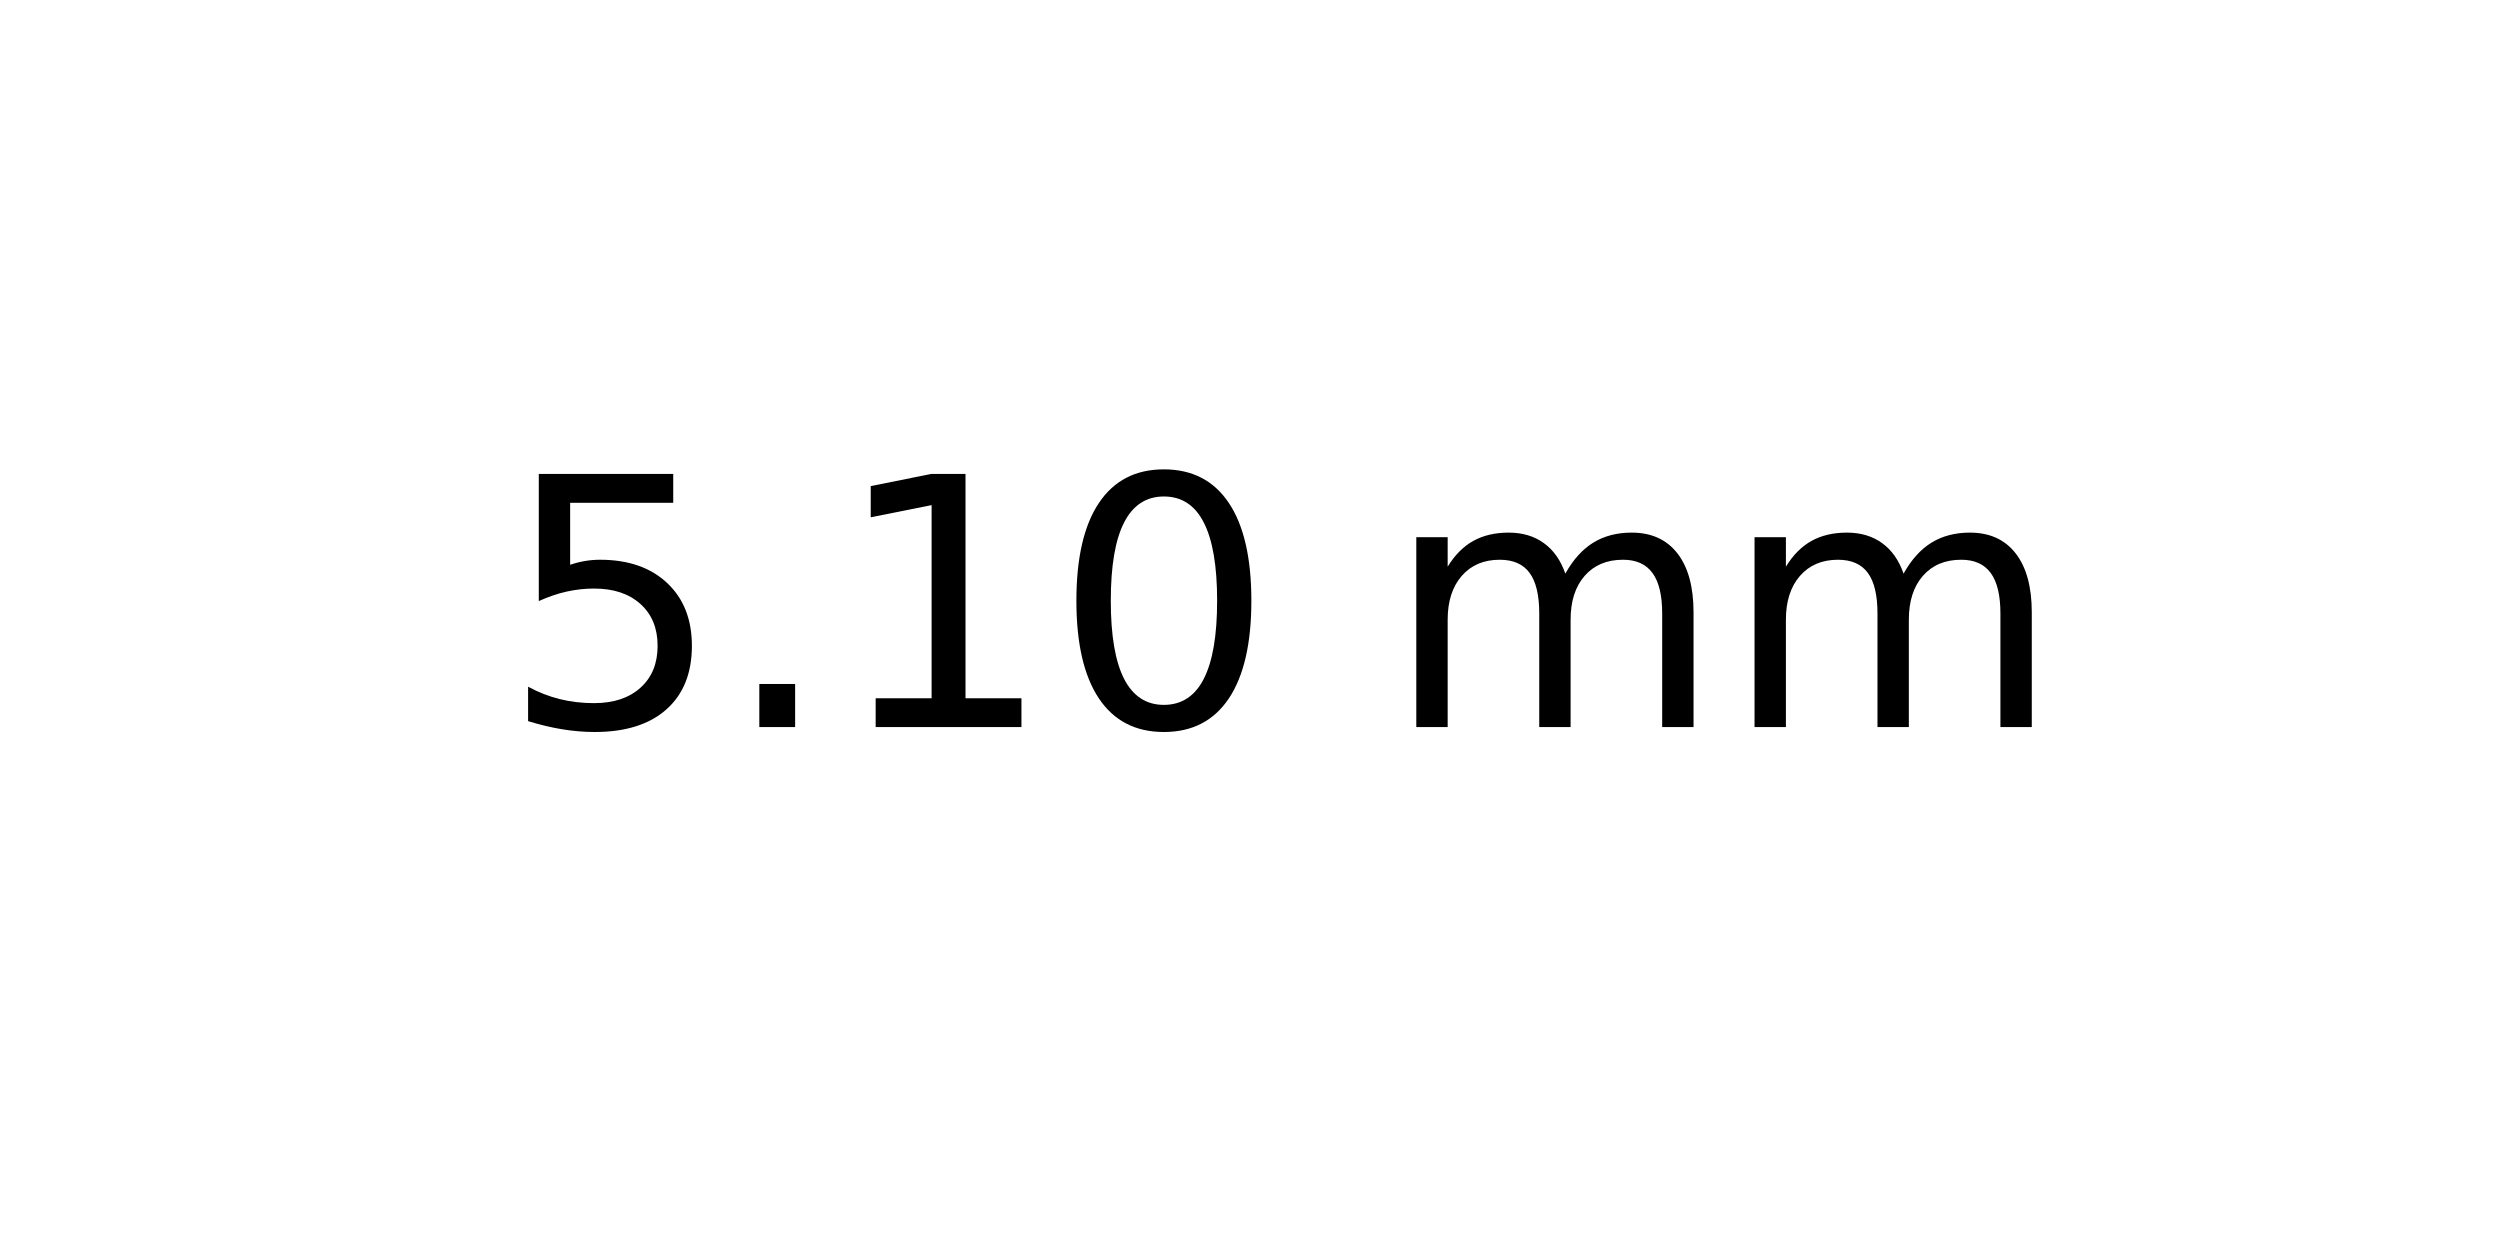
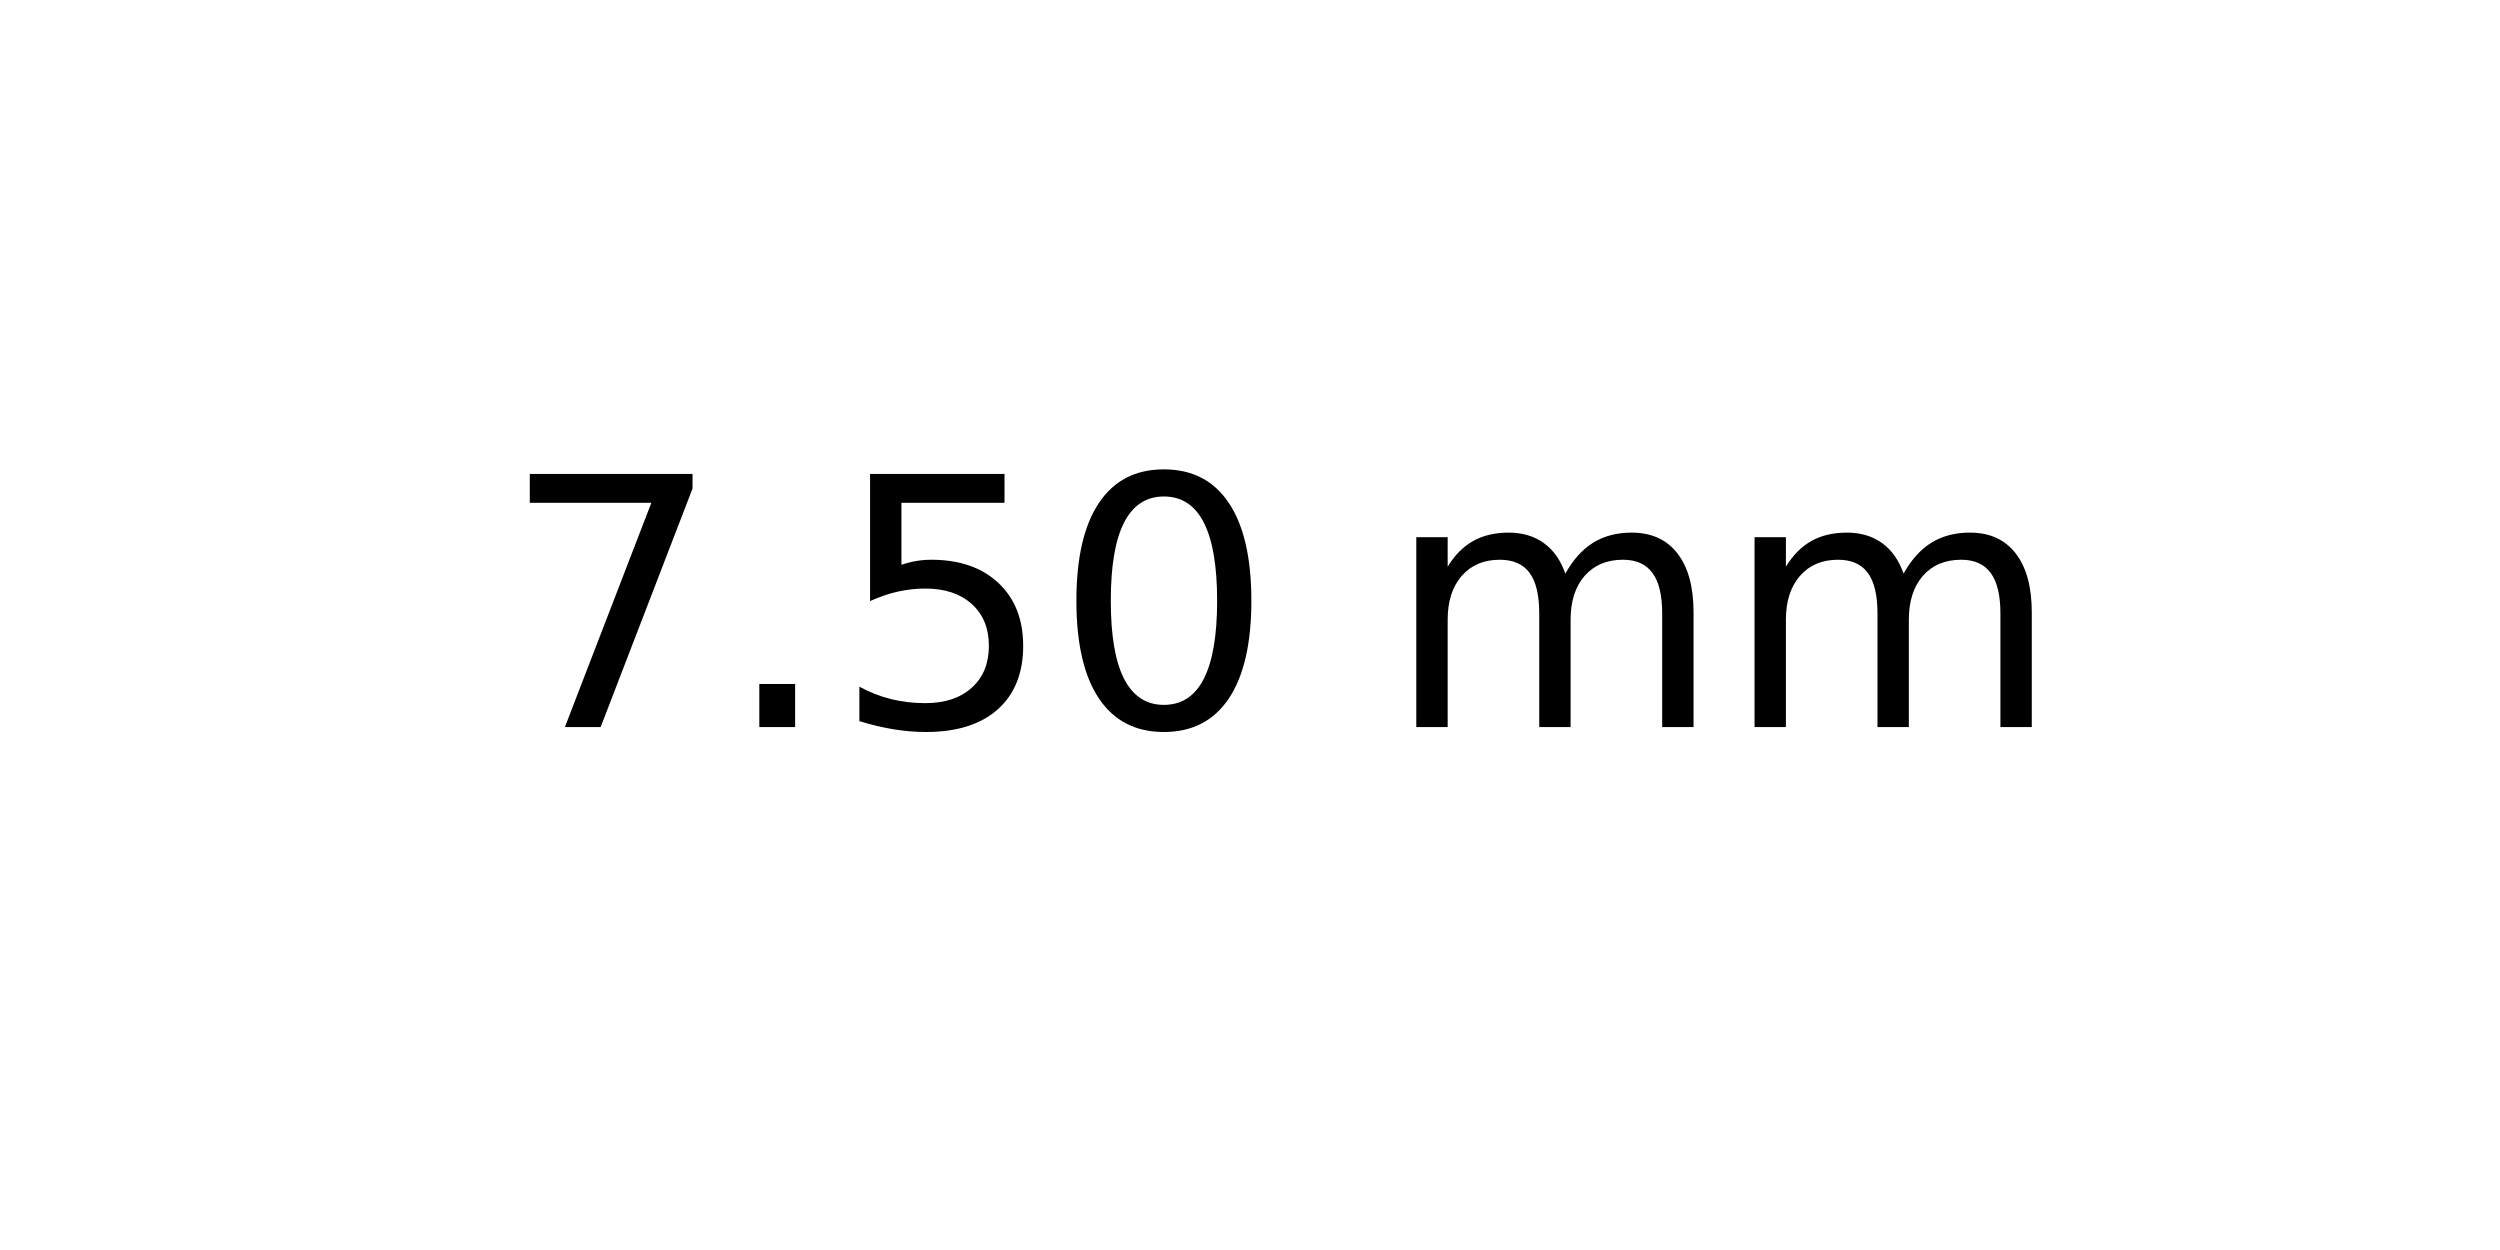
<svg xmlns="http://www.w3.org/2000/svg" xmlns:xlink="http://www.w3.org/1999/xlink" width="72pt" height="36pt" viewBox="0 0 72 36" version="1.1">
  <defs>
    <style type="text/css">*{stroke-linejoin: round; stroke-linecap: butt}</style>
  </defs>
  <g id="figure_1">
    <g id="axes_1">
      <g id="text_1">
        <g transform="translate(14.4375 20.93937) scale(0.1 -0.1)">
          <defs>
+             <path id="DejaVuSans-37" d="M 525 4666  L 3525 4666  L 3525 4397  L 1831 0  L 1172 0  L 2766 4134  L 525 4134  L 525 4666  z " transform="scale(0.015625)" />
+             <path id="DejaVuSans-2e" d="M 684 794  L 1344 794  L 1344 0  L 684 0  L 684 794  z " transform="scale(0.015625)" />
            <path id="DejaVuSans-35" d="M 691 4666  L 3169 4666  L 3169 4134  L 1269 4134  L 1269 2991  Q 1406 3038 1543 3061  Q 1681 3084 1819 3084  Q 2600 3084 3056 2656  Q 3513 2228 3513 1497  Q 3513 744 3044 326  Q 2575 -91 1722 -91  Q 1428 -91 1123 -41  Q 819 9 494 109  L 494 744  Q 775 591 1075 516  Q 1375 441 1709 441  Q 2250 441 2565 725  Q 2881 1009 2881 1497  Q 2881 1984 2565 2268  Q 2250 2553 1709 2553  Q 1456 2553 1204 2497  Q 953 2441 691 2322  L 691 4666  z " transform="scale(0.015625)" />
-             <path id="DejaVuSans-2e" d="M 684 794  L 1344 794  L 1344 0  L 684 0  L 684 794  z " transform="scale(0.015625)" />
-             <path id="DejaVuSans-31" d="M 794 531  L 1825 531  L 1825 4091  L 703 3866  L 703 4441  L 1819 4666  L 2450 4666  L 2450 531  L 3481 531  L 3481 0  L 794 0  L 794 531  z " transform="scale(0.015625)" />
            <path id="DejaVuSans-30" d="M 2034 4250  Q 1547 4250 1301 3770  Q 1056 3291 1056 2328  Q 1056 1369 1301 889  Q 1547 409 2034 409  Q 2525 409 2770 889  Q 3016 1369 3016 2328  Q 3016 3291 2770 3770  Q 2525 4250 2034 4250  z M 2034 4750  Q 2819 4750 3233 4129  Q 3647 3509 3647 2328  Q 3647 1150 3233 529  Q 2819 -91 2034 -91  Q 1250 -91 836 529  Q 422 1150 422 2328  Q 422 3509 836 4129  Q 1250 4750 2034 4750  z " transform="scale(0.015625)" />
            <path id="DejaVuSans-20" transform="scale(0.015625)" />
            <path id="DejaVuSans-6d" d="M 3328 2828  Q 3544 3216 3844 3400  Q 4144 3584 4550 3584  Q 5097 3584 5394 3201  Q 5691 2819 5691 2113  L 5691 0  L 5113 0  L 5113 2094  Q 5113 2597 4934 2840  Q 4756 3084 4391 3084  Q 3944 3084 3684 2787  Q 3425 2491 3425 1978  L 3425 0  L 2847 0  L 2847 2094  Q 2847 2600 2669 2842  Q 2491 3084 2119 3084  Q 1678 3084 1418 2786  Q 1159 2488 1159 1978  L 1159 0  L 581 0  L 581 3500  L 1159 3500  L 1159 2956  Q 1356 3278 1631 3431  Q 1906 3584 2284 3584  Q 2666 3584 2933 3390  Q 3200 3197 3328 2828  z " transform="scale(0.015625)" />
          </defs>
-           <use xlink:href="#DejaVuSans-35" />
+           <use xlink:href="#DejaVuSans-37" />
          <use xlink:href="#DejaVuSans-2e" x="63.623" />
-           <use xlink:href="#DejaVuSans-31" x="95.41" />
+           <use xlink:href="#DejaVuSans-35" x="95.41" />
          <use xlink:href="#DejaVuSans-30" x="159.033" />
          <use xlink:href="#DejaVuSans-20" x="222.656" />
          <use xlink:href="#DejaVuSans-6d" x="254.443" />
          <use xlink:href="#DejaVuSans-6d" x="351.855" />
        </g>
      </g>
    </g>
  </g>
</svg>
